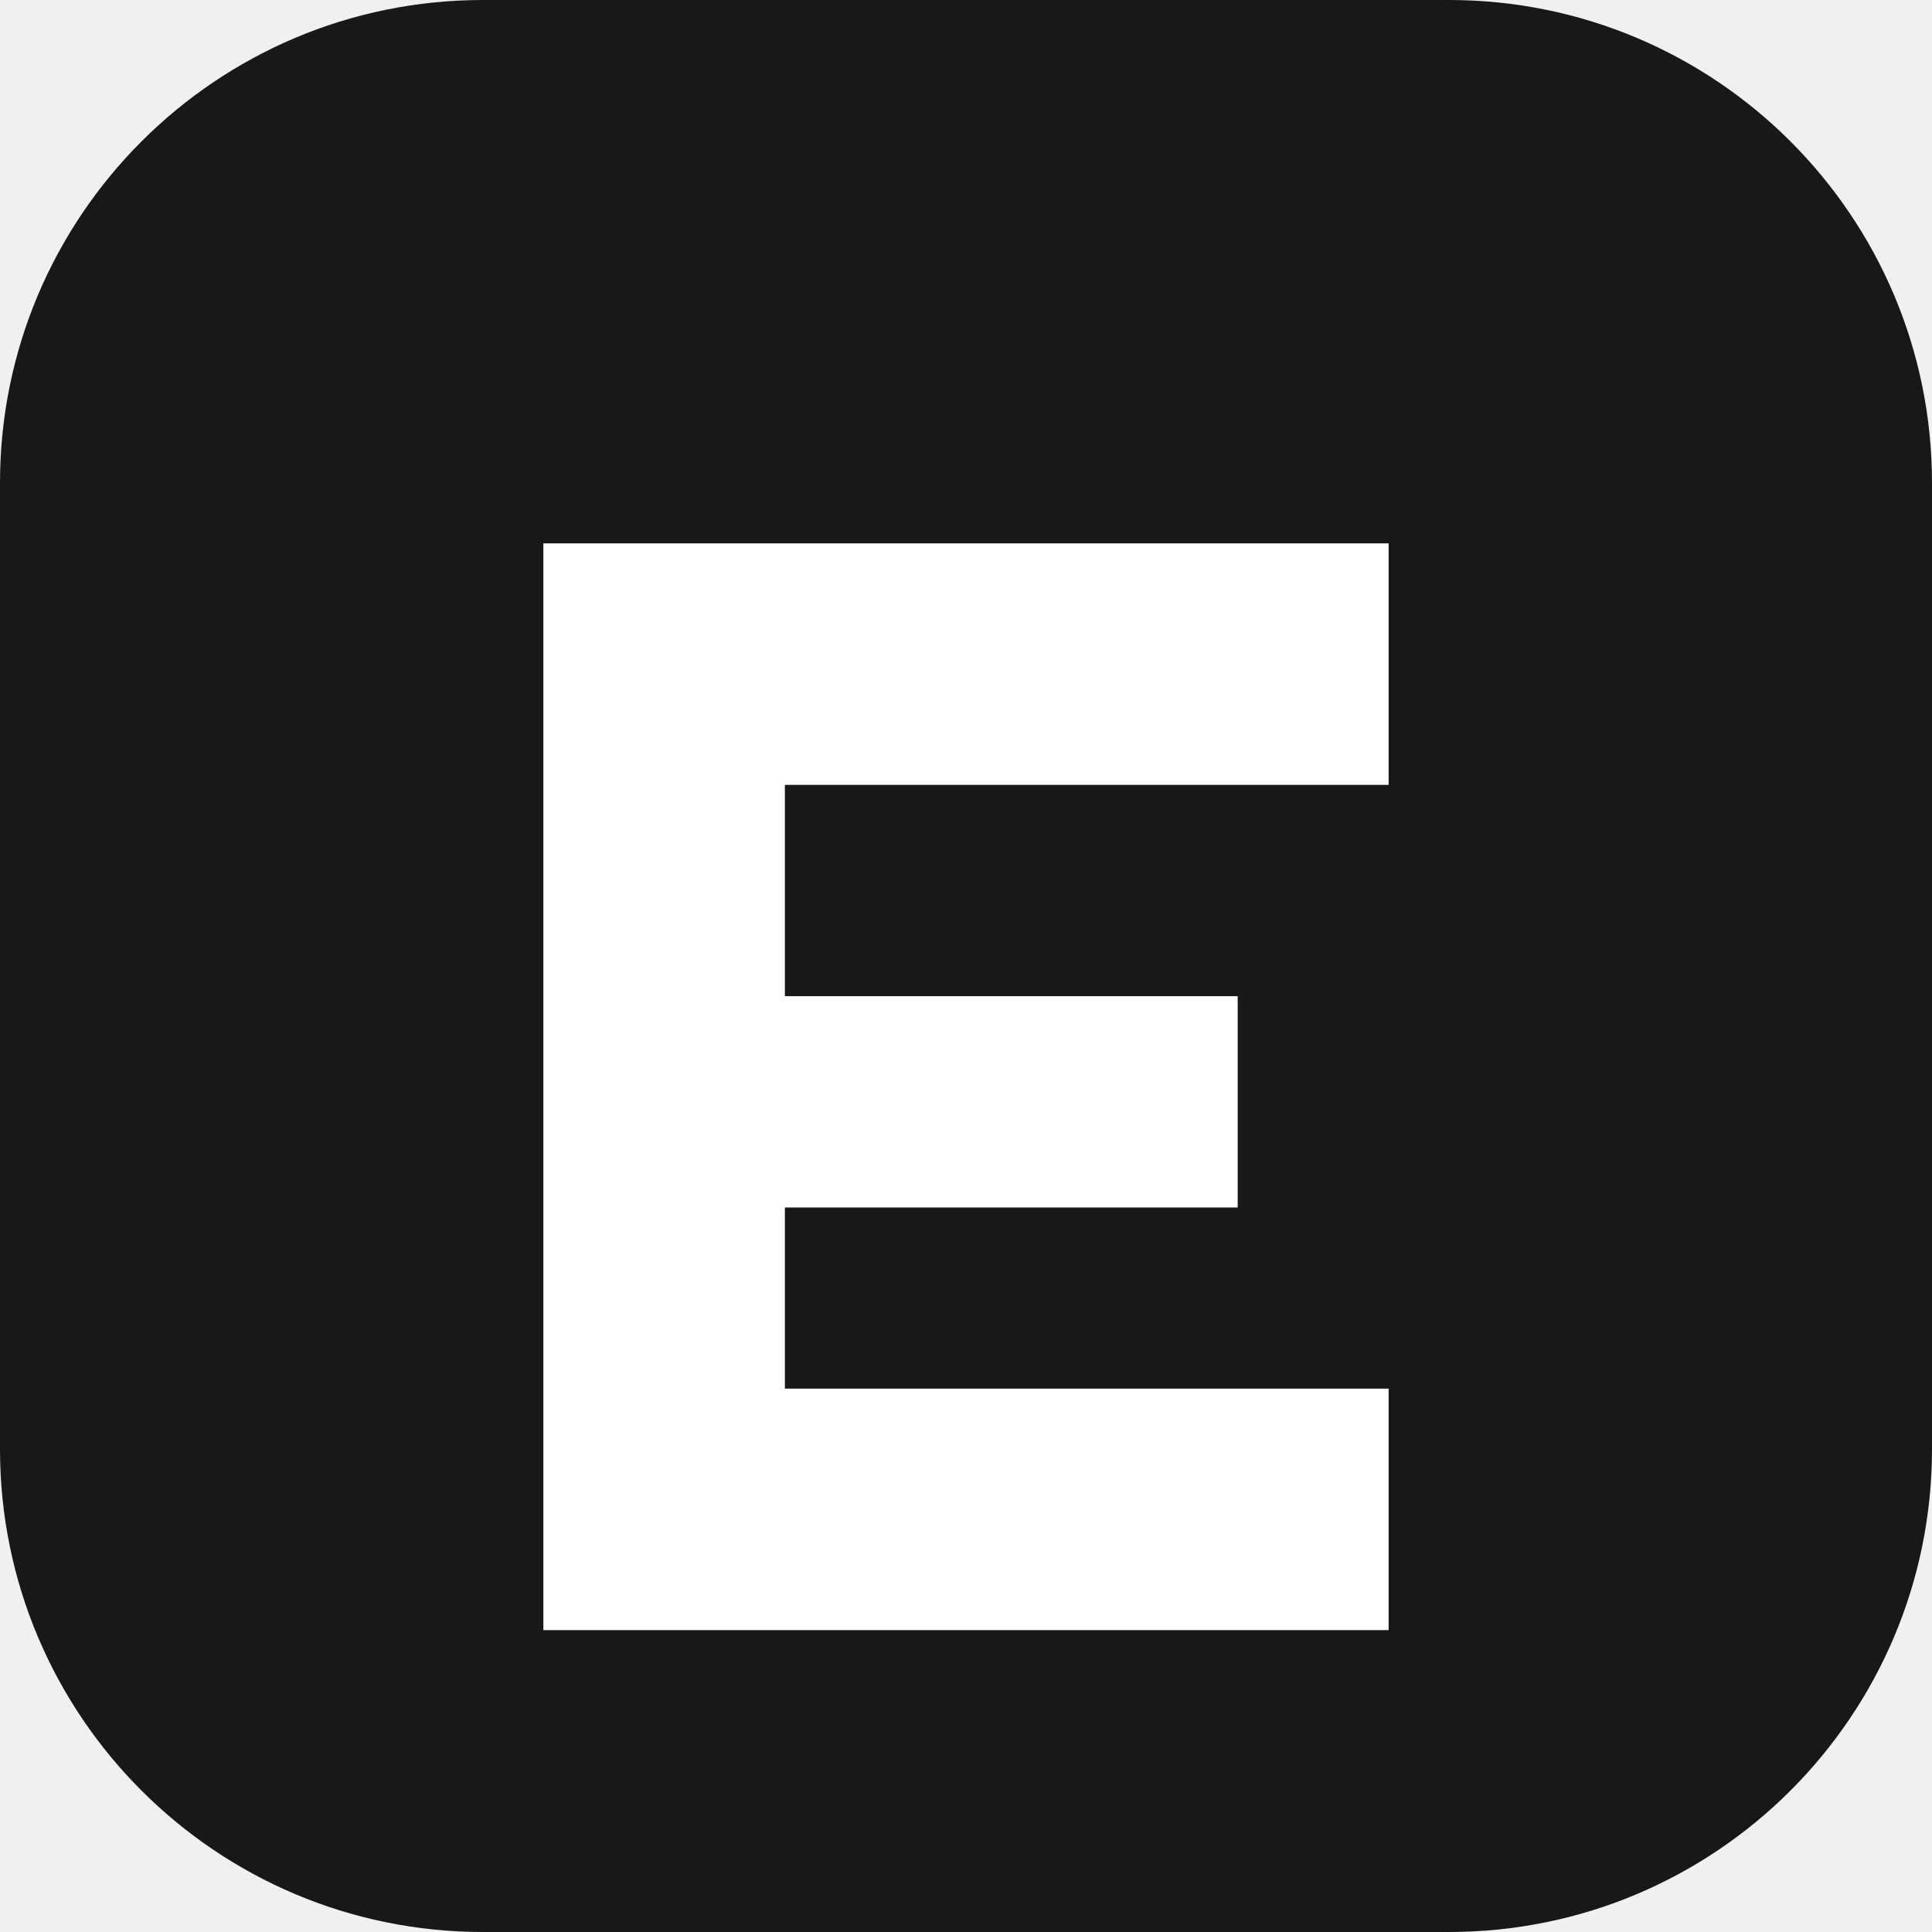
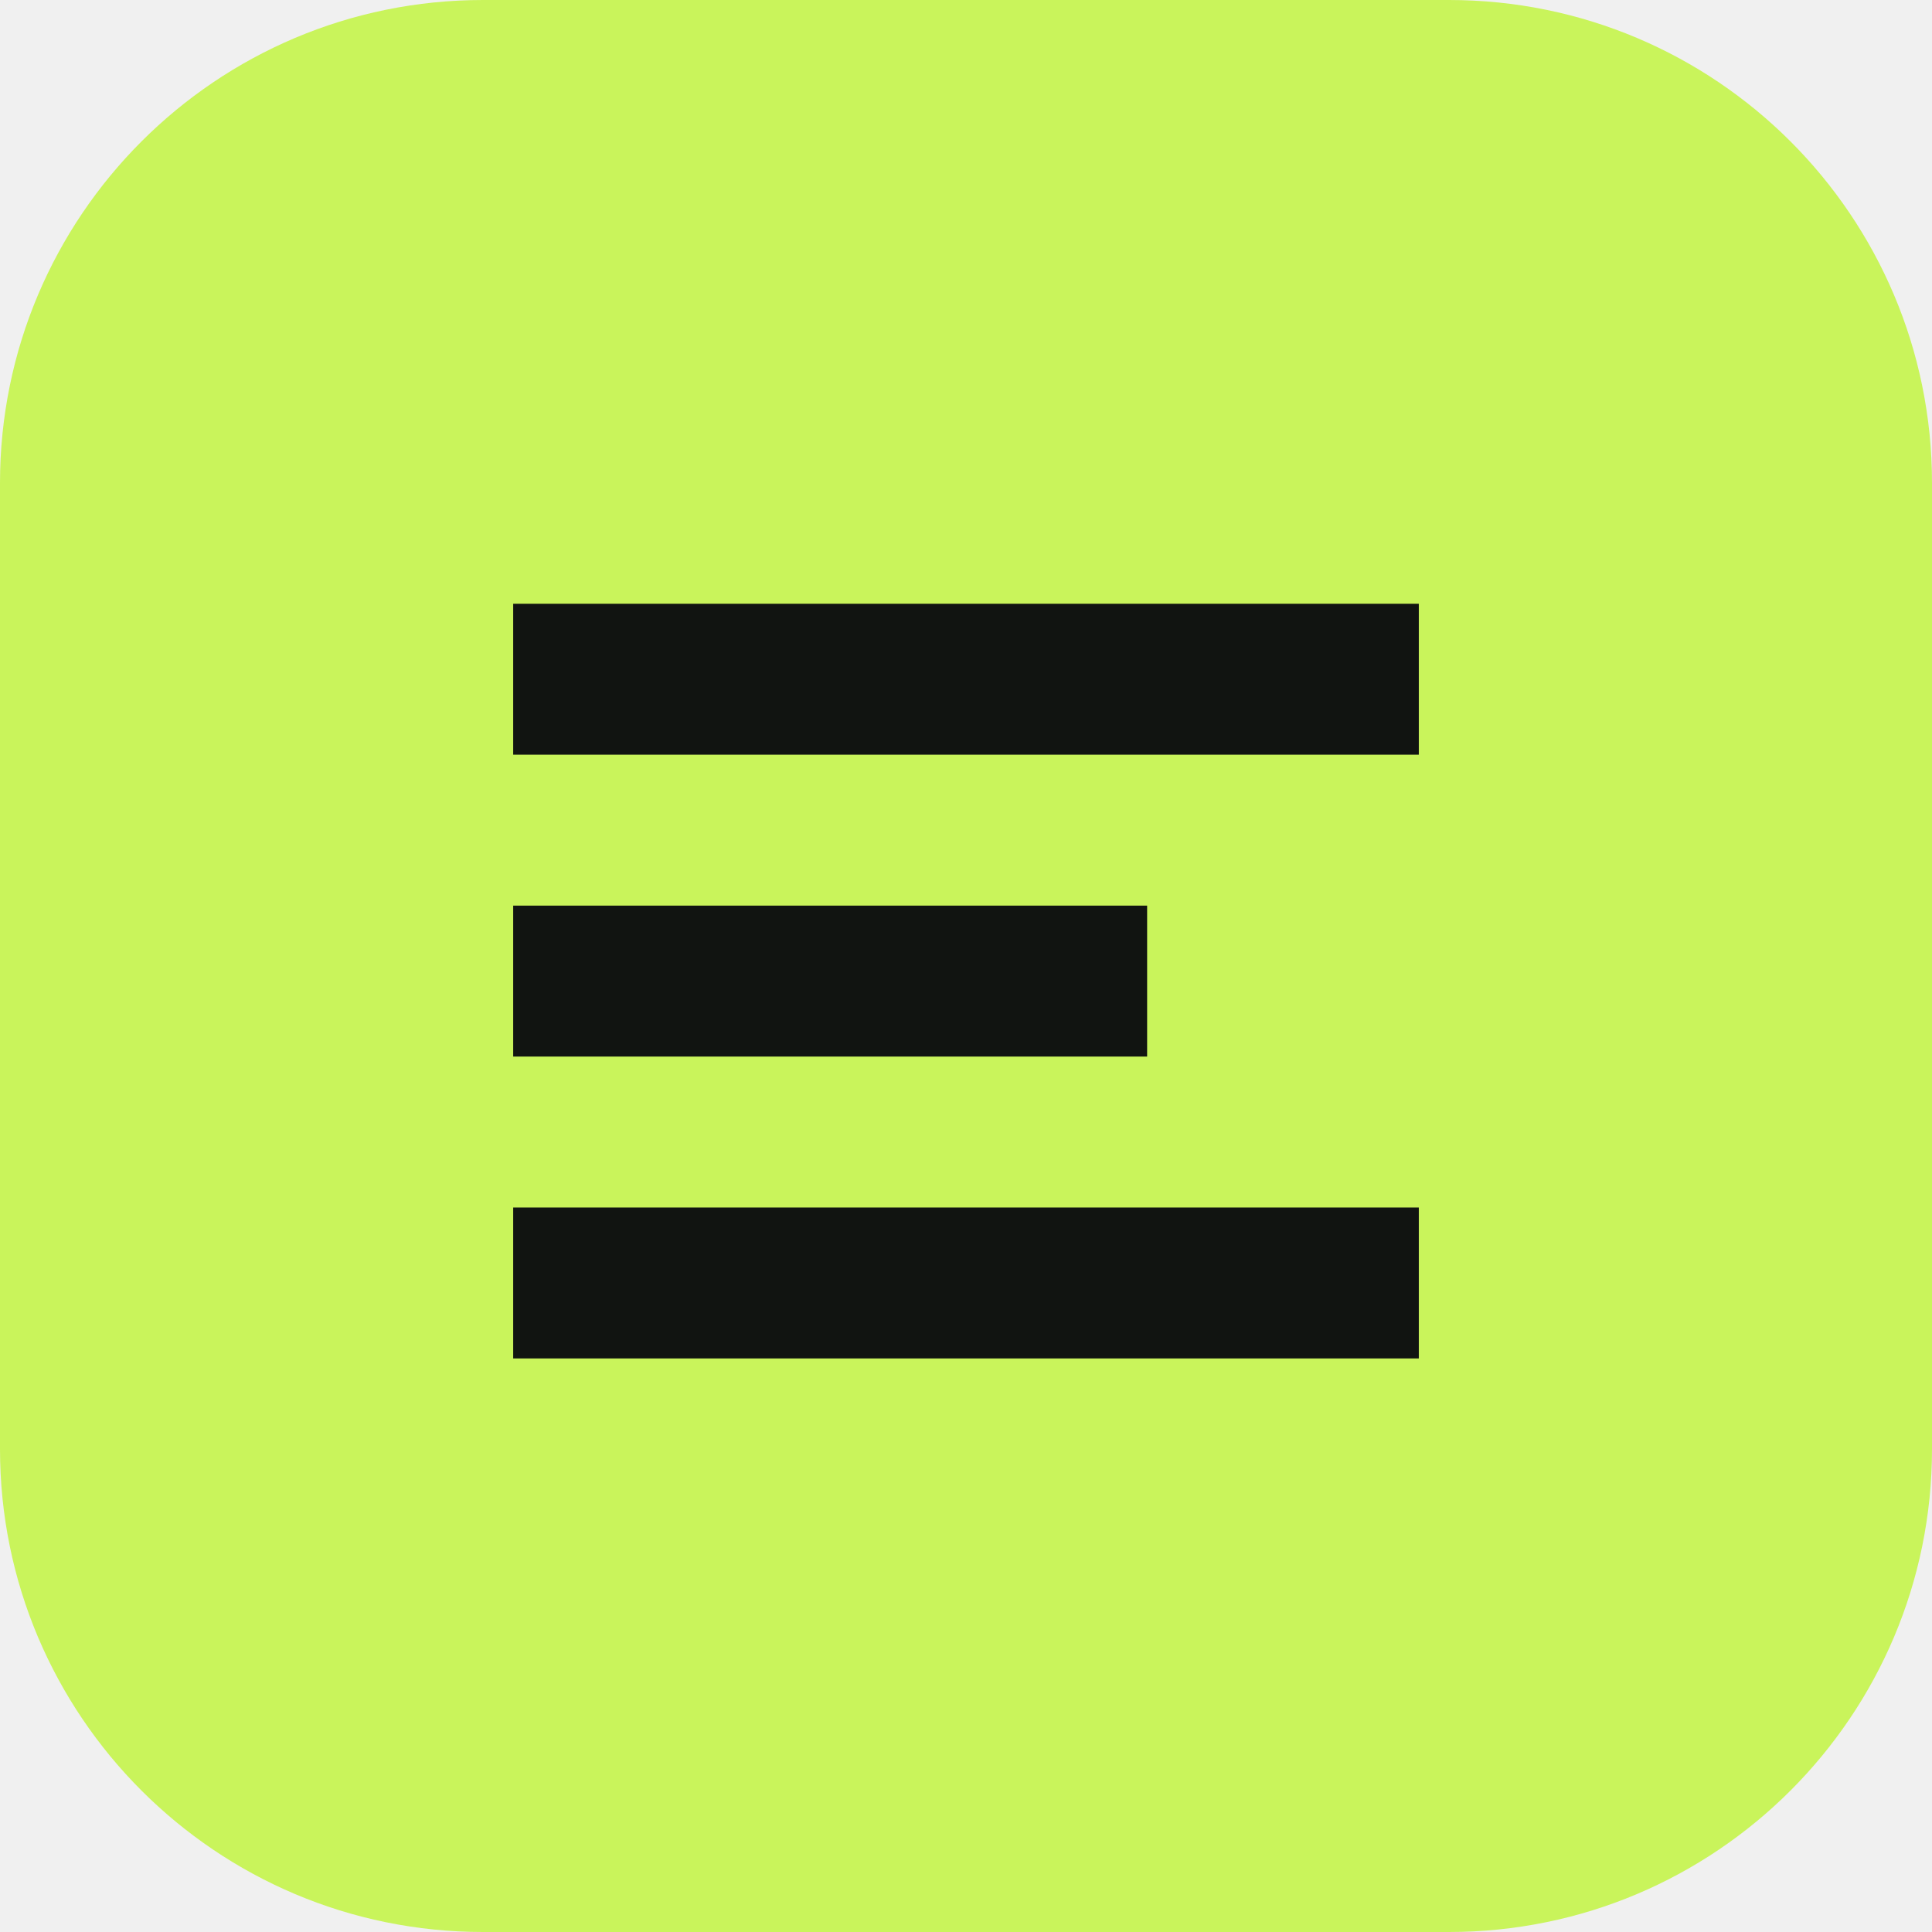
<svg xmlns="http://www.w3.org/2000/svg" viewBox="0 0 64 64">
-   <rect width="64" height="64" rx="16" fill="#181816" />
-   <path d="M18 18h28v8H26v7h15v7H26v6h20v8H18z" fill="#fff" />
+   <rect width="64" height="64" rx="16" fill="#c9f45b" />
+   <path d="M17 20h30v5H17zm0 10h21v5H17zm0 10h30v5H17z" fill="#111411" />
</svg>
